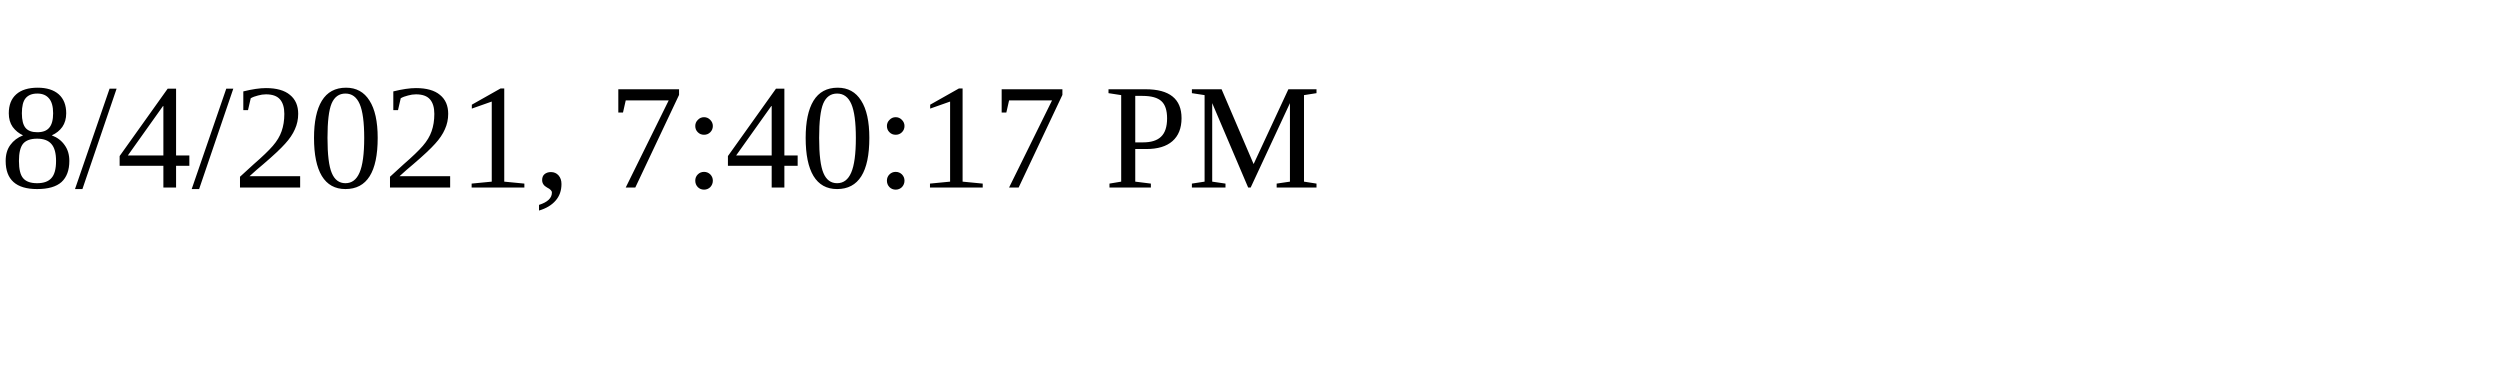
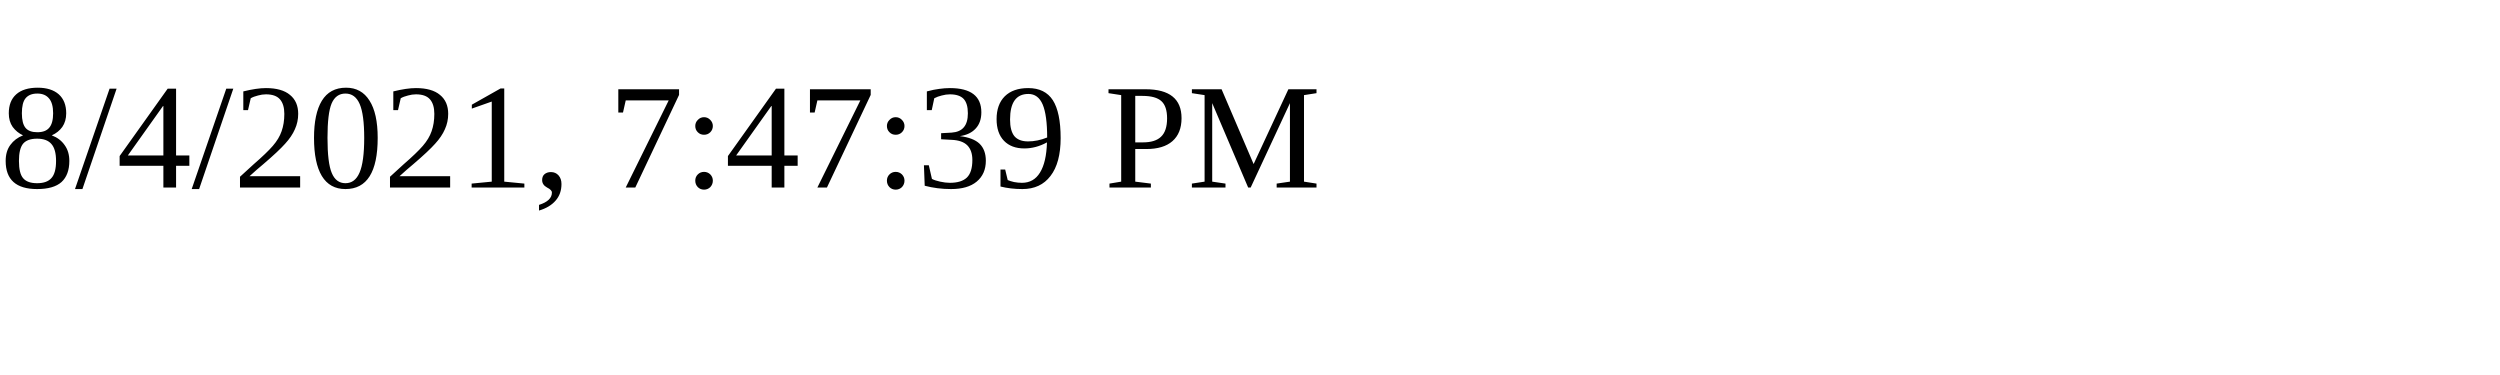
<svg xmlns="http://www.w3.org/2000/svg" height="30" width="200">
-   <text x="0" y="15">8/4/2021, 7:40:17 PM</text>
+   <text x="0" y="15">8/4/2021, 7:47:39 PM</text>
</svg>
